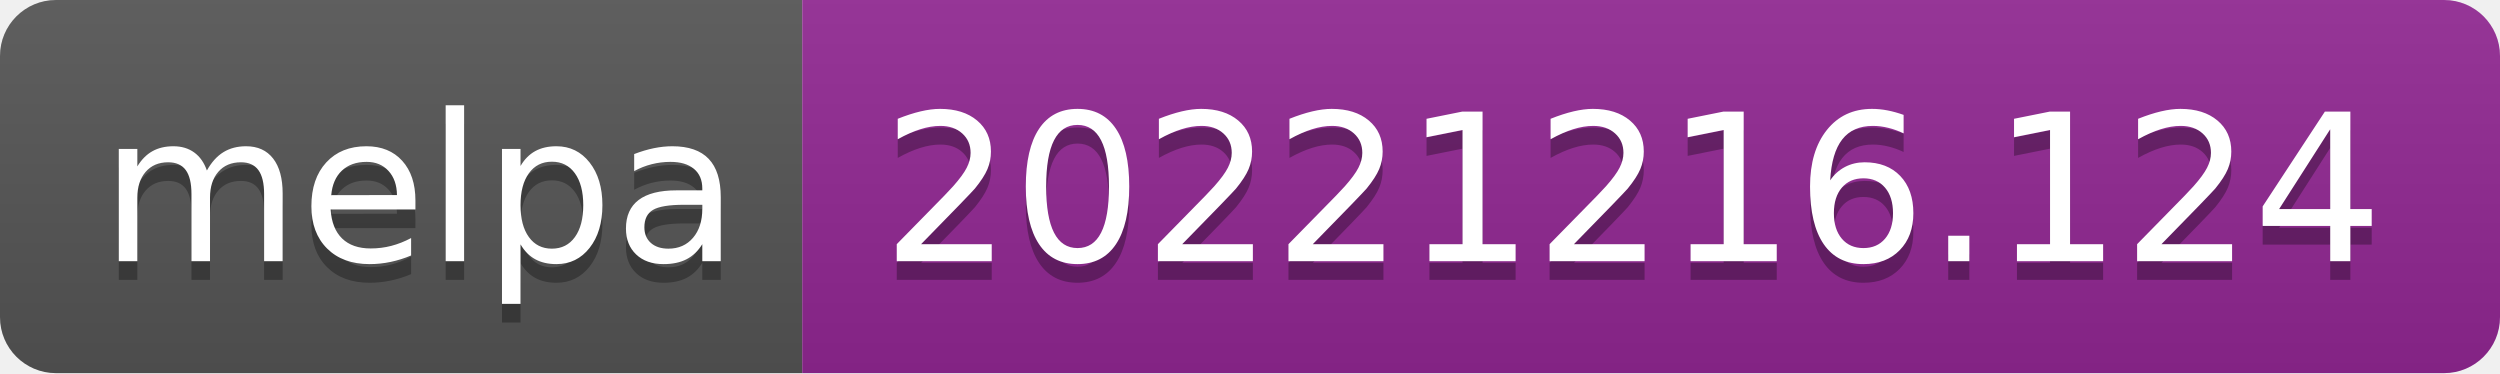
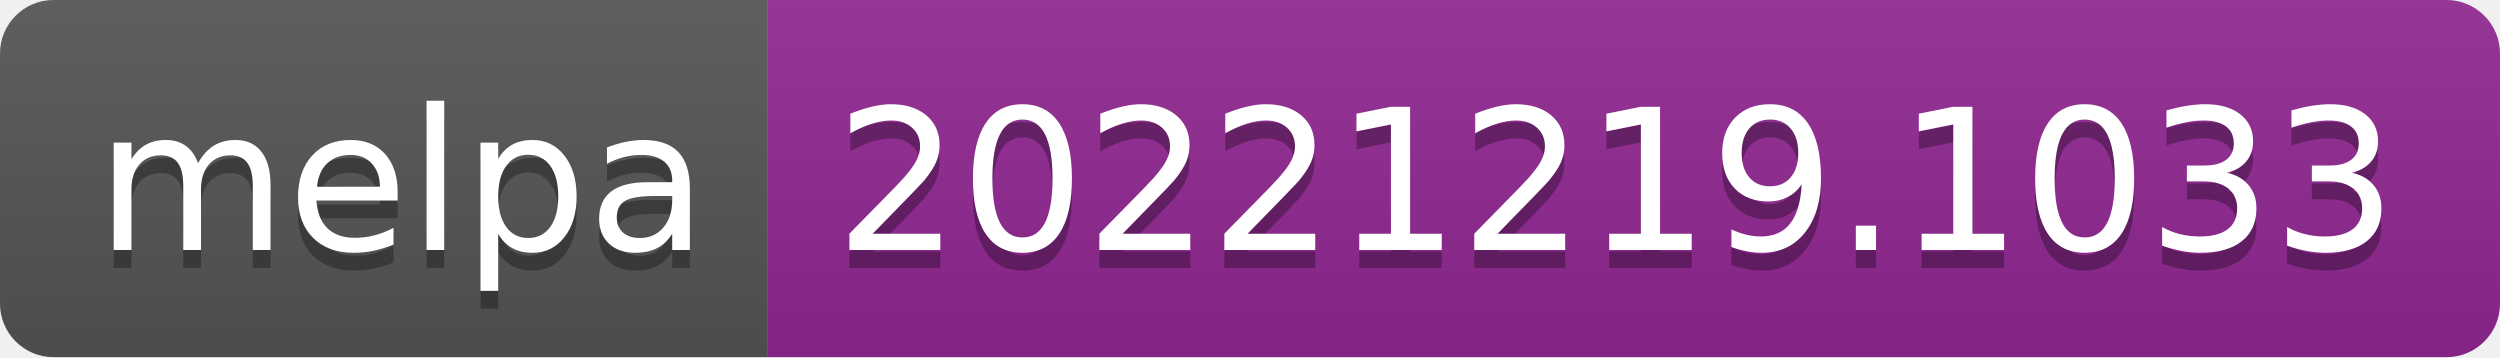
- <svg xmlns="http://www.w3.org/2000/svg" width="134" height="20" role="img" aria-label="melpa: 20221216.124">
+ <svg xmlns="http://www.w3.org/2000/svg" width="140" height="20" role="img" aria-label="melpa: 20221219.1033">
  <linearGradient id="s" x2="0" y2="100%">
    <stop offset="0" stop-color="#bbb" stop-opacity=".1" />
    <stop offset="1" stop-opacity=".1" />
  </linearGradient>
  <clipPath id="r">
-     <rect width="134" height="20" rx="3" fill="#fff" />
+     <rect width="140" height="20" rx="3" fill="#fff" />
  </clipPath>
  <g clip-path="url(#r)">
    <rect width="43" height="20" fill="#555" />
-     <rect x="43" width="91" height="20" fill="#922793" />
-     <rect width="134" height="20" fill="url(#s)" />
+     <rect x="43" width="97" height="20" fill="#922793" />
+     <rect width="140" height="20" fill="url(#s)" />
  </g>
  <g fill="#fff" text-anchor="middle" font-family="Verdana,Geneva,DejaVu Sans,sans-serif" text-rendering="geometricPrecision" font-size="110">
    <text aria-hidden="true" x="225" y="150" fill="#010101" fill-opacity=".3" transform="scale(.1)" textLength="330">melpa</text>
    <text x="225" y="140" transform="scale(.1)" fill="#fff" textLength="330">melpa</text>
-     <text aria-hidden="true" x="875" y="150" fill="#010101" fill-opacity=".3" transform="scale(.1)" textLength="810">20221216.124</text>
-     <text x="875" y="140" transform="scale(.1)" fill="#fff" textLength="810">20221216.124</text>
+     <text aria-hidden="true" x="905" y="150" fill="#010101" fill-opacity=".3" transform="scale(.1)" textLength="870">20221219.1033</text>
+     <text x="905" y="140" transform="scale(.1)" fill="#fff" textLength="870">20221219.1033</text>
  </g>
</svg>
